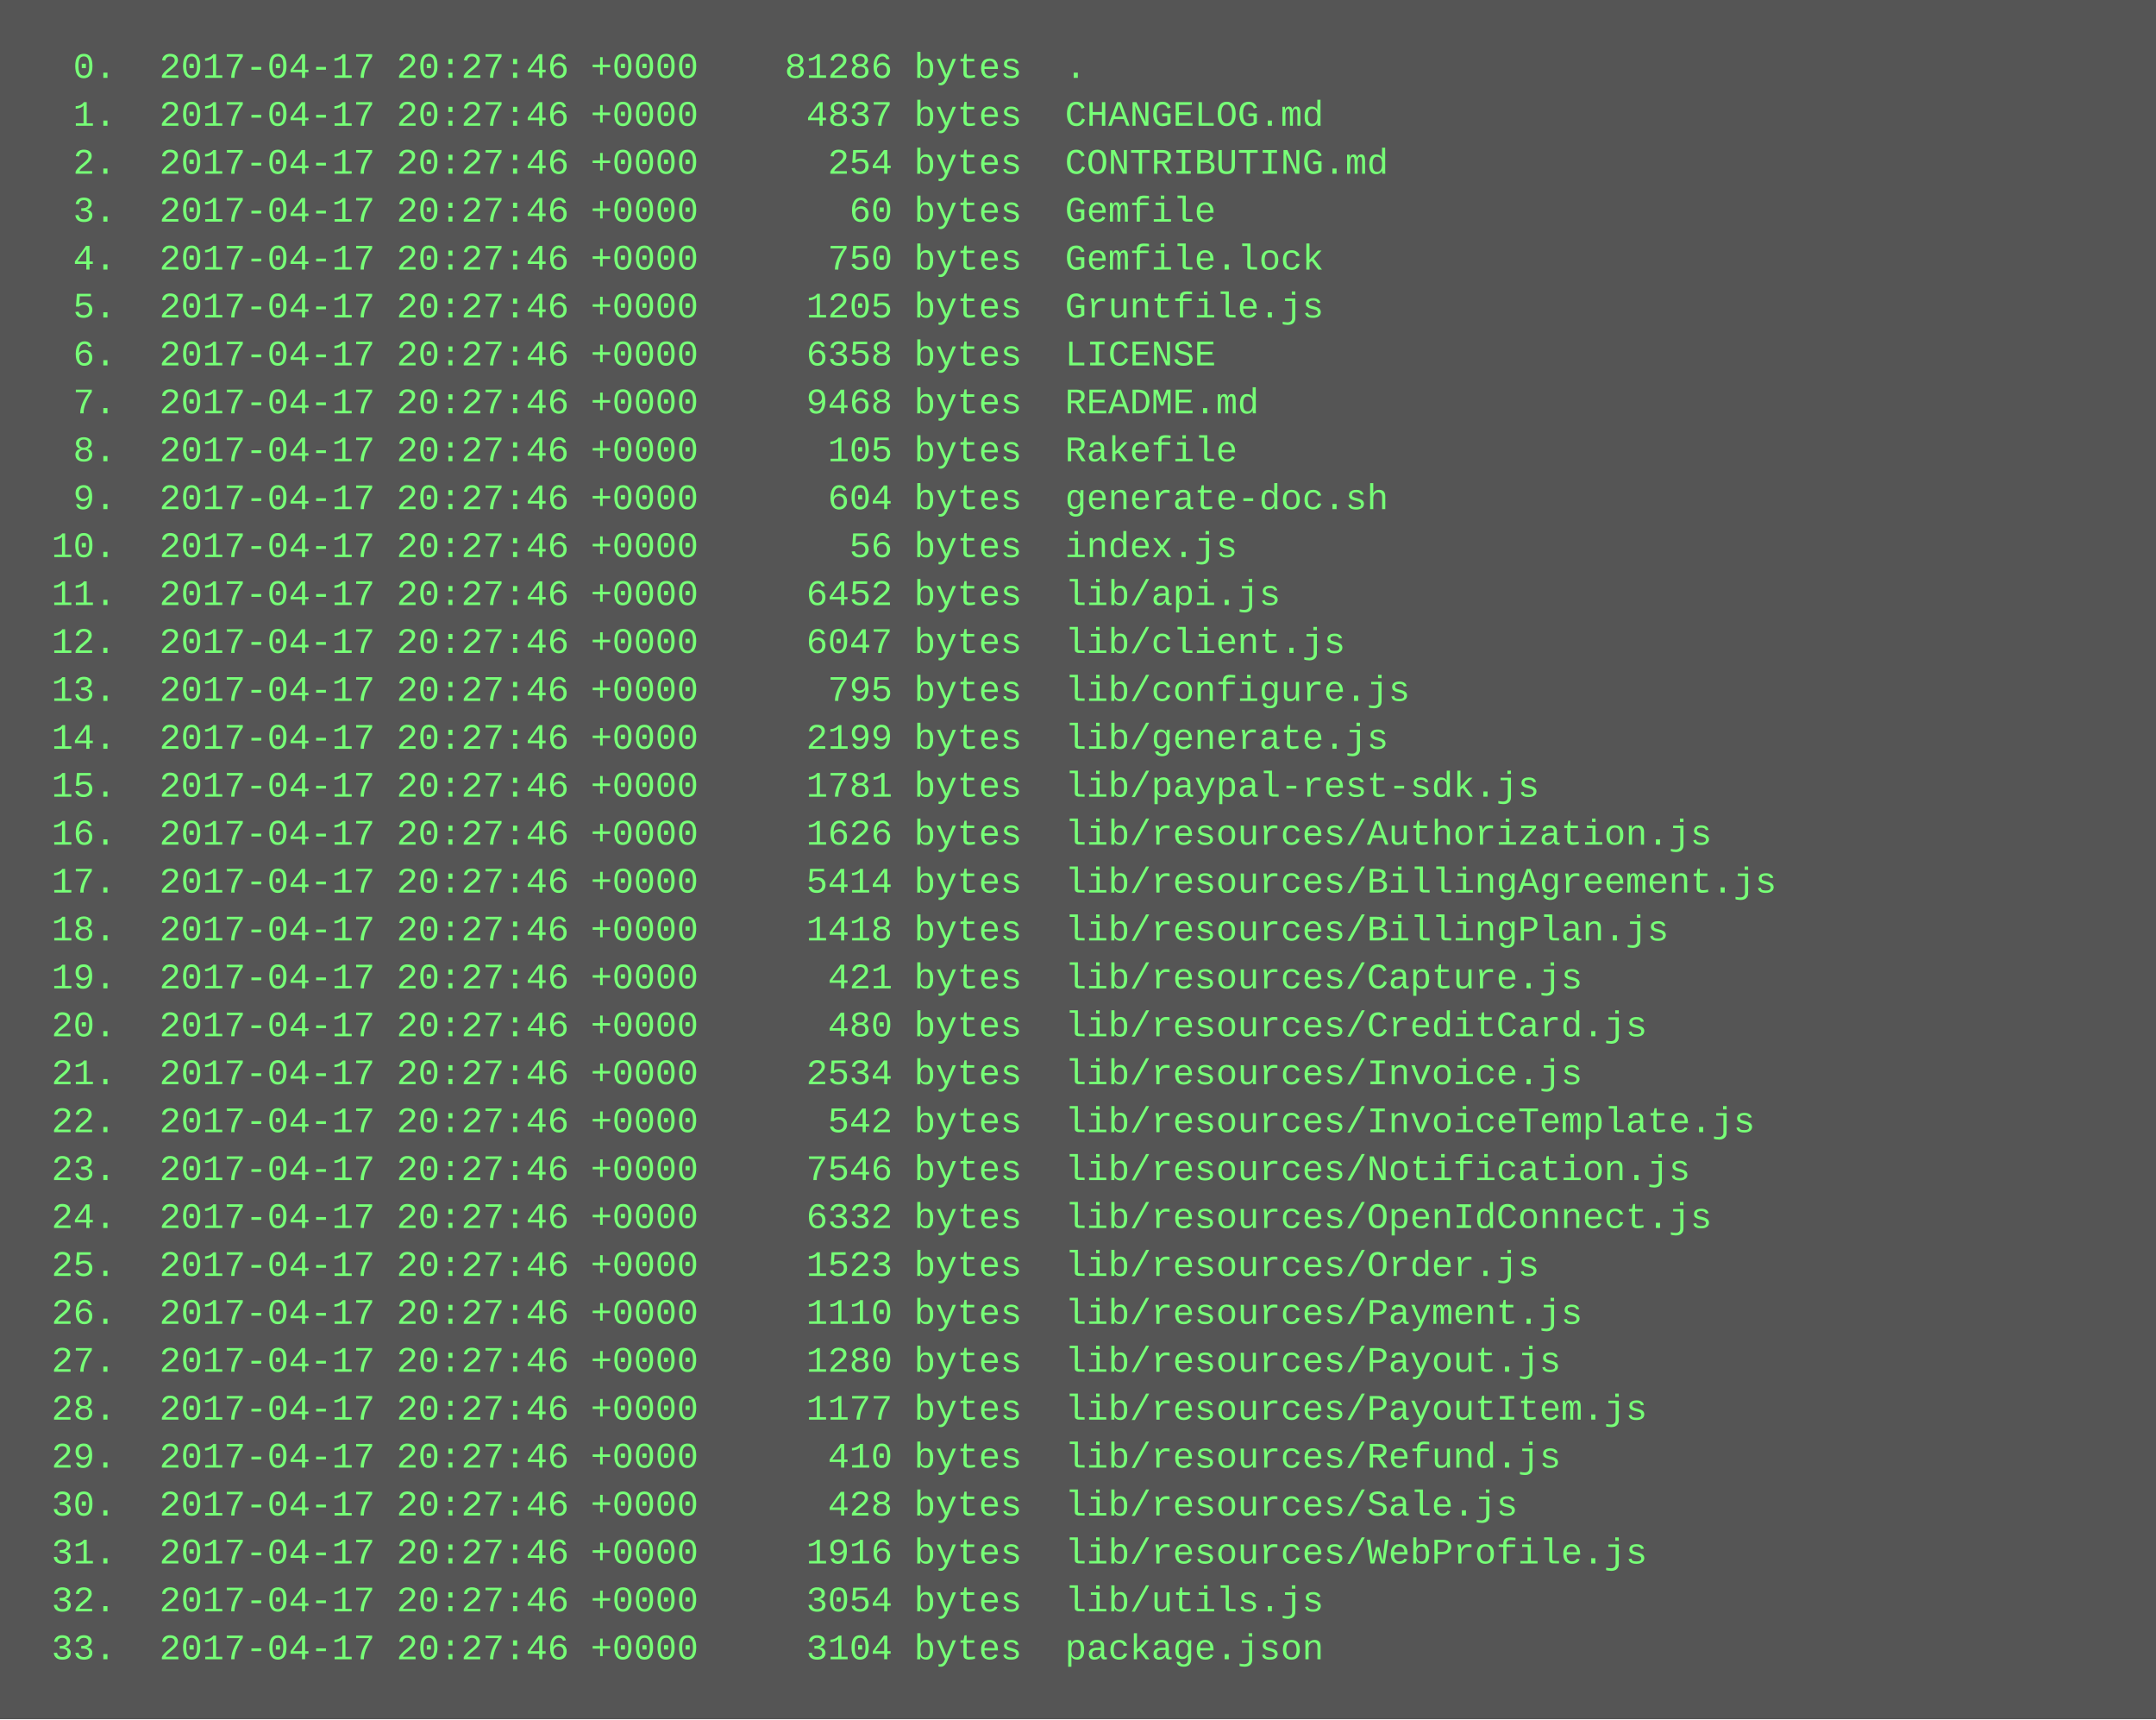
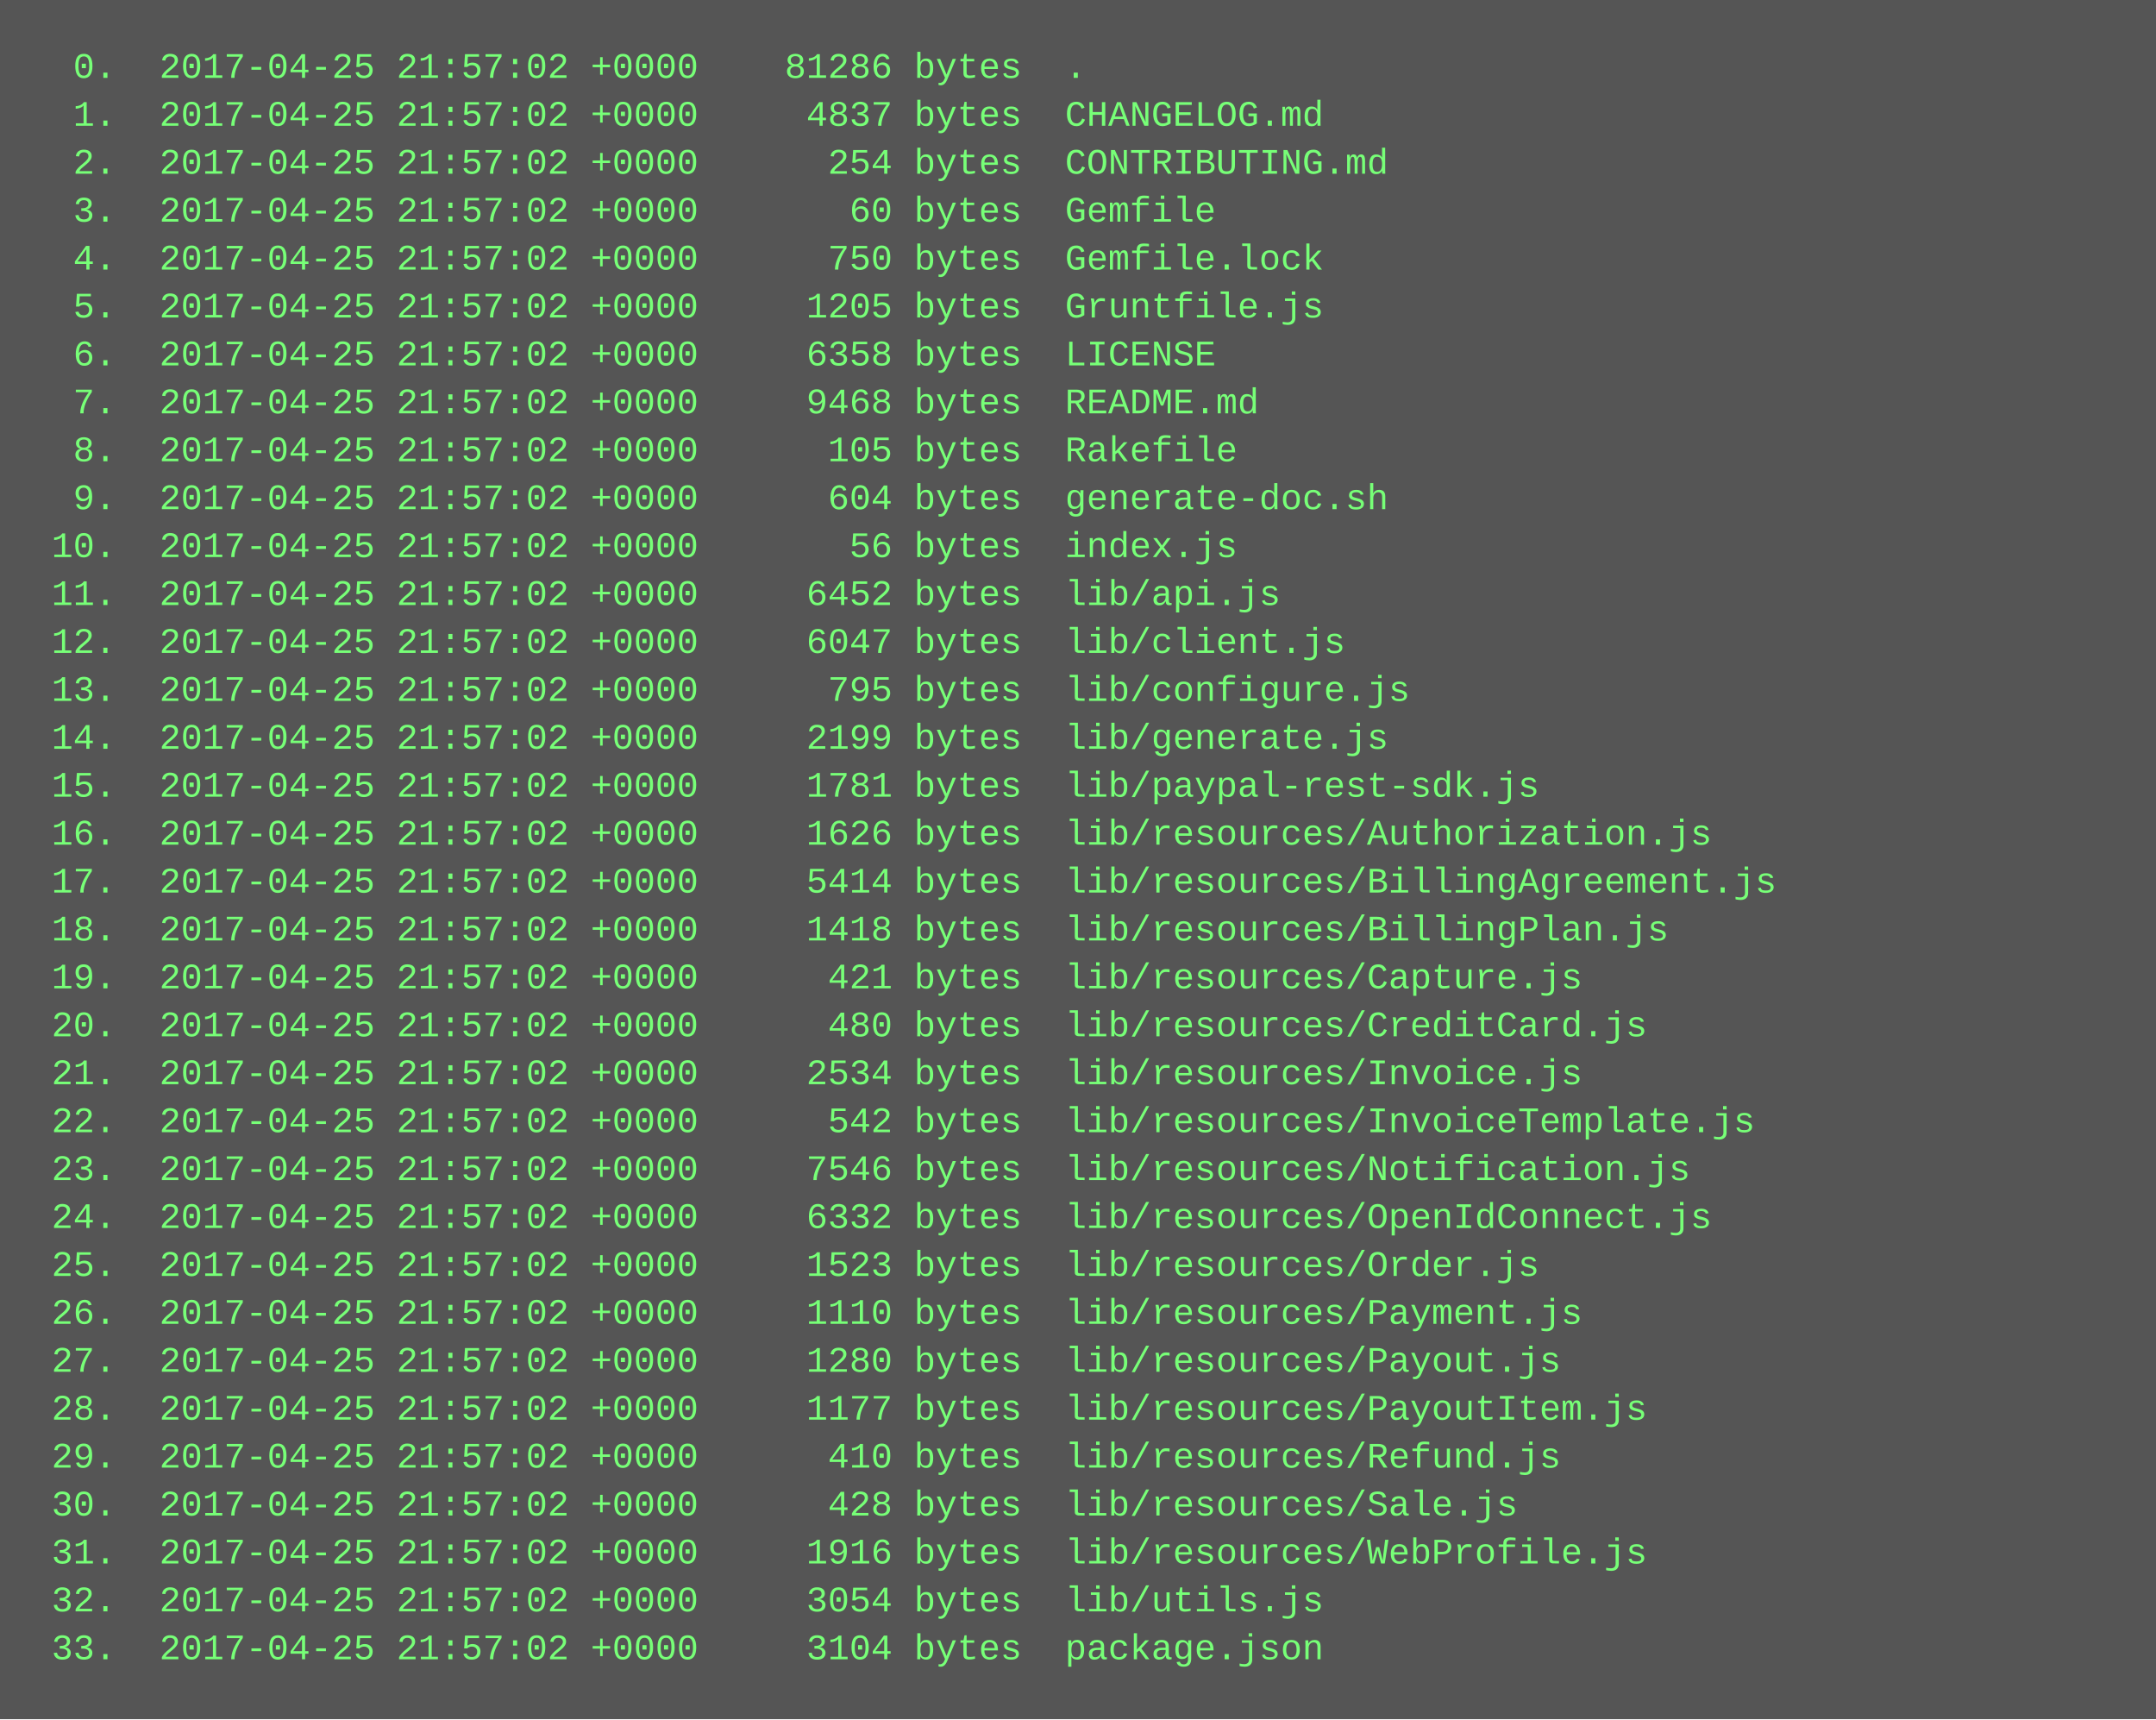
<svg xmlns="http://www.w3.org/2000/svg" height="574" width="720">
  <rect height="574" fill="#555" width="720" />
  <text fill="#7f7" font-family="Courier New" font-size="12" xml:space="preserve">
-     <tspan x="10" y="26">  0.  2017-04-17 20:27:46 +0000    81286 bytes  .</tspan>
-     <tspan x="10" y="42">  1.  2017-04-17 20:27:46 +0000     4837 bytes  CHANGELOG.md</tspan>
-     <tspan x="10" y="58">  2.  2017-04-17 20:27:46 +0000      254 bytes  CONTRIBUTING.md</tspan>
-     <tspan x="10" y="74">  3.  2017-04-17 20:27:46 +0000       60 bytes  Gemfile</tspan>
-     <tspan x="10" y="90">  4.  2017-04-17 20:27:46 +0000      750 bytes  Gemfile.lock</tspan>
-     <tspan x="10" y="106">  5.  2017-04-17 20:27:46 +0000     1205 bytes  Gruntfile.js</tspan>
-     <tspan x="10" y="122">  6.  2017-04-17 20:27:46 +0000     6358 bytes  LICENSE</tspan>
-     <tspan x="10" y="138">  7.  2017-04-17 20:27:46 +0000     9468 bytes  README.md</tspan>
-     <tspan x="10" y="154">  8.  2017-04-17 20:27:46 +0000      105 bytes  Rakefile</tspan>
-     <tspan x="10" y="170">  9.  2017-04-17 20:27:46 +0000      604 bytes  generate-doc.sh</tspan>
-     <tspan x="10" y="186"> 10.  2017-04-17 20:27:46 +0000       56 bytes  index.js</tspan>
-     <tspan x="10" y="202"> 11.  2017-04-17 20:27:46 +0000     6452 bytes  lib/api.js</tspan>
-     <tspan x="10" y="218"> 12.  2017-04-17 20:27:46 +0000     6047 bytes  lib/client.js</tspan>
-     <tspan x="10" y="234"> 13.  2017-04-17 20:27:46 +0000      795 bytes  lib/configure.js</tspan>
-     <tspan x="10" y="250"> 14.  2017-04-17 20:27:46 +0000     2199 bytes  lib/generate.js</tspan>
-     <tspan x="10" y="266"> 15.  2017-04-17 20:27:46 +0000     1781 bytes  lib/paypal-rest-sdk.js</tspan>
-     <tspan x="10" y="282"> 16.  2017-04-17 20:27:46 +0000     1626 bytes  lib/resources/Authorization.js</tspan>
-     <tspan x="10" y="298"> 17.  2017-04-17 20:27:46 +0000     5414 bytes  lib/resources/BillingAgreement.js</tspan>
-     <tspan x="10" y="314"> 18.  2017-04-17 20:27:46 +0000     1418 bytes  lib/resources/BillingPlan.js</tspan>
-     <tspan x="10" y="330"> 19.  2017-04-17 20:27:46 +0000      421 bytes  lib/resources/Capture.js</tspan>
-     <tspan x="10" y="346"> 20.  2017-04-17 20:27:46 +0000      480 bytes  lib/resources/CreditCard.js</tspan>
-     <tspan x="10" y="362"> 21.  2017-04-17 20:27:46 +0000     2534 bytes  lib/resources/Invoice.js</tspan>
-     <tspan x="10" y="378"> 22.  2017-04-17 20:27:46 +0000      542 bytes  lib/resources/InvoiceTemplate.js</tspan>
-     <tspan x="10" y="394"> 23.  2017-04-17 20:27:46 +0000     7546 bytes  lib/resources/Notification.js</tspan>
-     <tspan x="10" y="410"> 24.  2017-04-17 20:27:46 +0000     6332 bytes  lib/resources/OpenIdConnect.js</tspan>
-     <tspan x="10" y="426"> 25.  2017-04-17 20:27:46 +0000     1523 bytes  lib/resources/Order.js</tspan>
-     <tspan x="10" y="442"> 26.  2017-04-17 20:27:46 +0000     1110 bytes  lib/resources/Payment.js</tspan>
-     <tspan x="10" y="458"> 27.  2017-04-17 20:27:46 +0000     1280 bytes  lib/resources/Payout.js</tspan>
-     <tspan x="10" y="474"> 28.  2017-04-17 20:27:46 +0000     1177 bytes  lib/resources/PayoutItem.js</tspan>
-     <tspan x="10" y="490"> 29.  2017-04-17 20:27:46 +0000      410 bytes  lib/resources/Refund.js</tspan>
-     <tspan x="10" y="506"> 30.  2017-04-17 20:27:46 +0000      428 bytes  lib/resources/Sale.js</tspan>
-     <tspan x="10" y="522"> 31.  2017-04-17 20:27:46 +0000     1916 bytes  lib/resources/WebProfile.js</tspan>
-     <tspan x="10" y="538"> 32.  2017-04-17 20:27:46 +0000     3054 bytes  lib/utils.js</tspan>
-     <tspan x="10" y="554"> 33.  2017-04-17 20:27:46 +0000     3104 bytes  package.json</tspan>
+     <tspan x="10" y="26">  0.  2017-04-25 21:57:02 +0000    81286 bytes  .</tspan>
+     <tspan x="10" y="42">  1.  2017-04-25 21:57:02 +0000     4837 bytes  CHANGELOG.md</tspan>
+     <tspan x="10" y="58">  2.  2017-04-25 21:57:02 +0000      254 bytes  CONTRIBUTING.md</tspan>
+     <tspan x="10" y="74">  3.  2017-04-25 21:57:02 +0000       60 bytes  Gemfile</tspan>
+     <tspan x="10" y="90">  4.  2017-04-25 21:57:02 +0000      750 bytes  Gemfile.lock</tspan>
+     <tspan x="10" y="106">  5.  2017-04-25 21:57:02 +0000     1205 bytes  Gruntfile.js</tspan>
+     <tspan x="10" y="122">  6.  2017-04-25 21:57:02 +0000     6358 bytes  LICENSE</tspan>
+     <tspan x="10" y="138">  7.  2017-04-25 21:57:02 +0000     9468 bytes  README.md</tspan>
+     <tspan x="10" y="154">  8.  2017-04-25 21:57:02 +0000      105 bytes  Rakefile</tspan>
+     <tspan x="10" y="170">  9.  2017-04-25 21:57:02 +0000      604 bytes  generate-doc.sh</tspan>
+     <tspan x="10" y="186"> 10.  2017-04-25 21:57:02 +0000       56 bytes  index.js</tspan>
+     <tspan x="10" y="202"> 11.  2017-04-25 21:57:02 +0000     6452 bytes  lib/api.js</tspan>
+     <tspan x="10" y="218"> 12.  2017-04-25 21:57:02 +0000     6047 bytes  lib/client.js</tspan>
+     <tspan x="10" y="234"> 13.  2017-04-25 21:57:02 +0000      795 bytes  lib/configure.js</tspan>
+     <tspan x="10" y="250"> 14.  2017-04-25 21:57:02 +0000     2199 bytes  lib/generate.js</tspan>
+     <tspan x="10" y="266"> 15.  2017-04-25 21:57:02 +0000     1781 bytes  lib/paypal-rest-sdk.js</tspan>
+     <tspan x="10" y="282"> 16.  2017-04-25 21:57:02 +0000     1626 bytes  lib/resources/Authorization.js</tspan>
+     <tspan x="10" y="298"> 17.  2017-04-25 21:57:02 +0000     5414 bytes  lib/resources/BillingAgreement.js</tspan>
+     <tspan x="10" y="314"> 18.  2017-04-25 21:57:02 +0000     1418 bytes  lib/resources/BillingPlan.js</tspan>
+     <tspan x="10" y="330"> 19.  2017-04-25 21:57:02 +0000      421 bytes  lib/resources/Capture.js</tspan>
+     <tspan x="10" y="346"> 20.  2017-04-25 21:57:02 +0000      480 bytes  lib/resources/CreditCard.js</tspan>
+     <tspan x="10" y="362"> 21.  2017-04-25 21:57:02 +0000     2534 bytes  lib/resources/Invoice.js</tspan>
+     <tspan x="10" y="378"> 22.  2017-04-25 21:57:02 +0000      542 bytes  lib/resources/InvoiceTemplate.js</tspan>
+     <tspan x="10" y="394"> 23.  2017-04-25 21:57:02 +0000     7546 bytes  lib/resources/Notification.js</tspan>
+     <tspan x="10" y="410"> 24.  2017-04-25 21:57:02 +0000     6332 bytes  lib/resources/OpenIdConnect.js</tspan>
+     <tspan x="10" y="426"> 25.  2017-04-25 21:57:02 +0000     1523 bytes  lib/resources/Order.js</tspan>
+     <tspan x="10" y="442"> 26.  2017-04-25 21:57:02 +0000     1110 bytes  lib/resources/Payment.js</tspan>
+     <tspan x="10" y="458"> 27.  2017-04-25 21:57:02 +0000     1280 bytes  lib/resources/Payout.js</tspan>
+     <tspan x="10" y="474"> 28.  2017-04-25 21:57:02 +0000     1177 bytes  lib/resources/PayoutItem.js</tspan>
+     <tspan x="10" y="490"> 29.  2017-04-25 21:57:02 +0000      410 bytes  lib/resources/Refund.js</tspan>
+     <tspan x="10" y="506"> 30.  2017-04-25 21:57:02 +0000      428 bytes  lib/resources/Sale.js</tspan>
+     <tspan x="10" y="522"> 31.  2017-04-25 21:57:02 +0000     1916 bytes  lib/resources/WebProfile.js</tspan>
+     <tspan x="10" y="538"> 32.  2017-04-25 21:57:02 +0000     3054 bytes  lib/utils.js</tspan>
+     <tspan x="10" y="554"> 33.  2017-04-25 21:57:02 +0000     3104 bytes  package.json</tspan>
  </text>
</svg>
